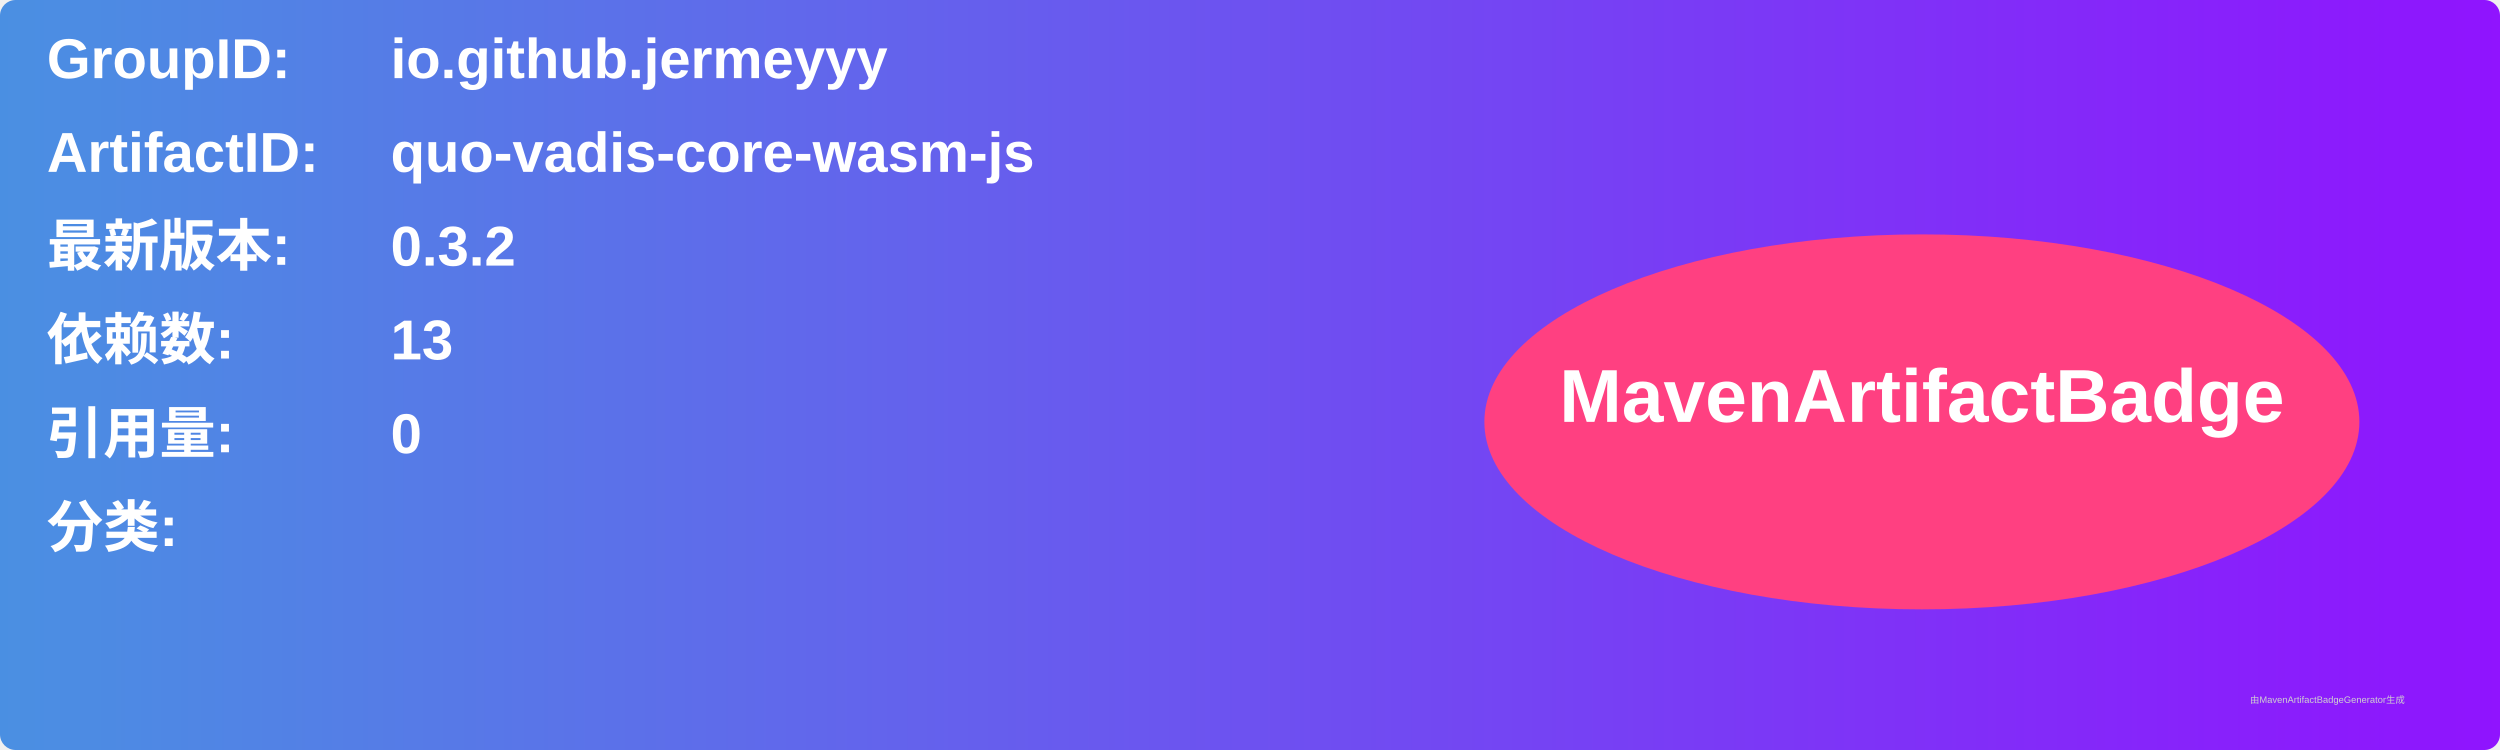
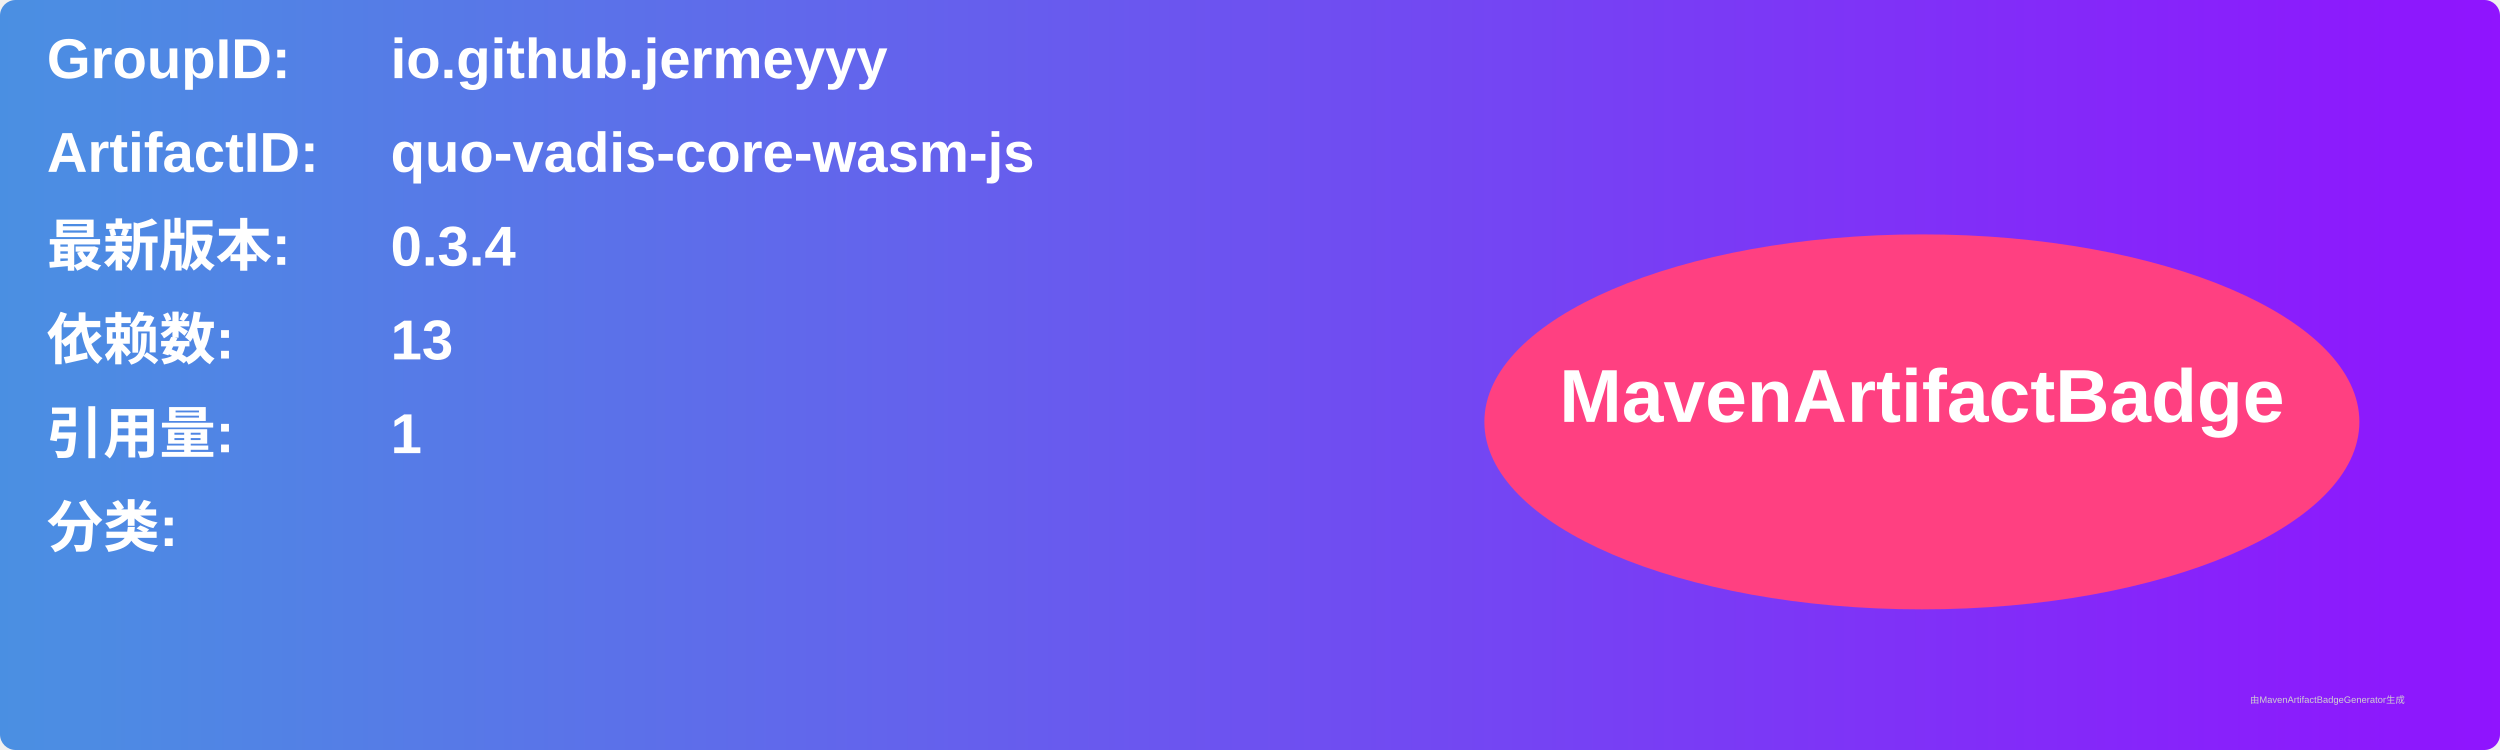
<svg xmlns="http://www.w3.org/2000/svg" width="800" height="240" viewBox="0 0 800 240">
  <linearGradient id="grad" x1="0%" y1="0%" x2="100%" y2="0%">
    <stop offset="0%" stop-color="#4a90e2" />
    <stop offset="100%" stop-color="#9013fe" />
  </linearGradient>
  <rect width="100%" height="100%" rx="5" ry="5" fill="url(#grad)" />
  <g transform="translate(15, 15)">
    <text x="0" y="10" font-family="Arial" font-size="18" fill="white" font-weight="bold" width="260">GroupID:</text>
    <text x="110" y="10" font-family="Arial" font-size="18" fill="white" font-weight="bold" width="460">io.github.jermeyyy</text>
    <text x="0" y="40" font-family="Arial" font-size="18" fill="white" font-weight="bold" width="260">ArtifactID:</text>
    <text x="110" y="40" font-family="Arial" font-size="18" fill="white" font-weight="bold" width="460">quo-vadis-core-wasm-js</text>
    <text x="0" y="70" font-family="Arial" font-size="18" fill="white" font-weight="bold">最新版本:</text>
    <text x="110" y="70" font-family="Arial" font-size="18" fill="white" font-weight="bold">
-       <tspan font-weight="bold">0.3.2</tspan>
+       <tspan font-weight="bold">0.3.4</tspan>
    </text>
    <text x="0" y="100" font-family="Arial" font-size="18" fill="white" font-weight="bold">依赖数: </text>
    <text x="110" y="100" font-family="Arial" font-size="18" fill="white">
      <tspan font-weight="bold">13</tspan>
    </text>
    <text x="0" y="130" font-family="Arial" font-size="18" fill="white" font-weight="bold">引用量: </text>
    <text x="110" y="130" font-family="Arial" font-size="18" fill="white">
-       <tspan font-weight="bold">0</tspan>
+       <tspan font-weight="bold">1</tspan>
    </text>
    <text x="0" y="160" font-family="Arial" font-size="18" fill="white" font-weight="bold">分类:</text>
    <text x="10" y="190" font-family="Arial" font-size="10" fill="white">
      <tspan font-weight="bold" />
    </text>
    <ellipse cx="600" cy="120" rx="140" ry="60" fill="#ff4081" />
    <text x="600" y="120" text-anchor="middle" font-family="Arial" font-size="24" fill="white" font-weight="bold">MavenArtifactBadge</text>
  </g>
  <text x="720" y="225" font-family="Arial" font-size="3" fill="#d0d0d0">由MavenArtifactBadgeGenerator生成</text>
</svg>
